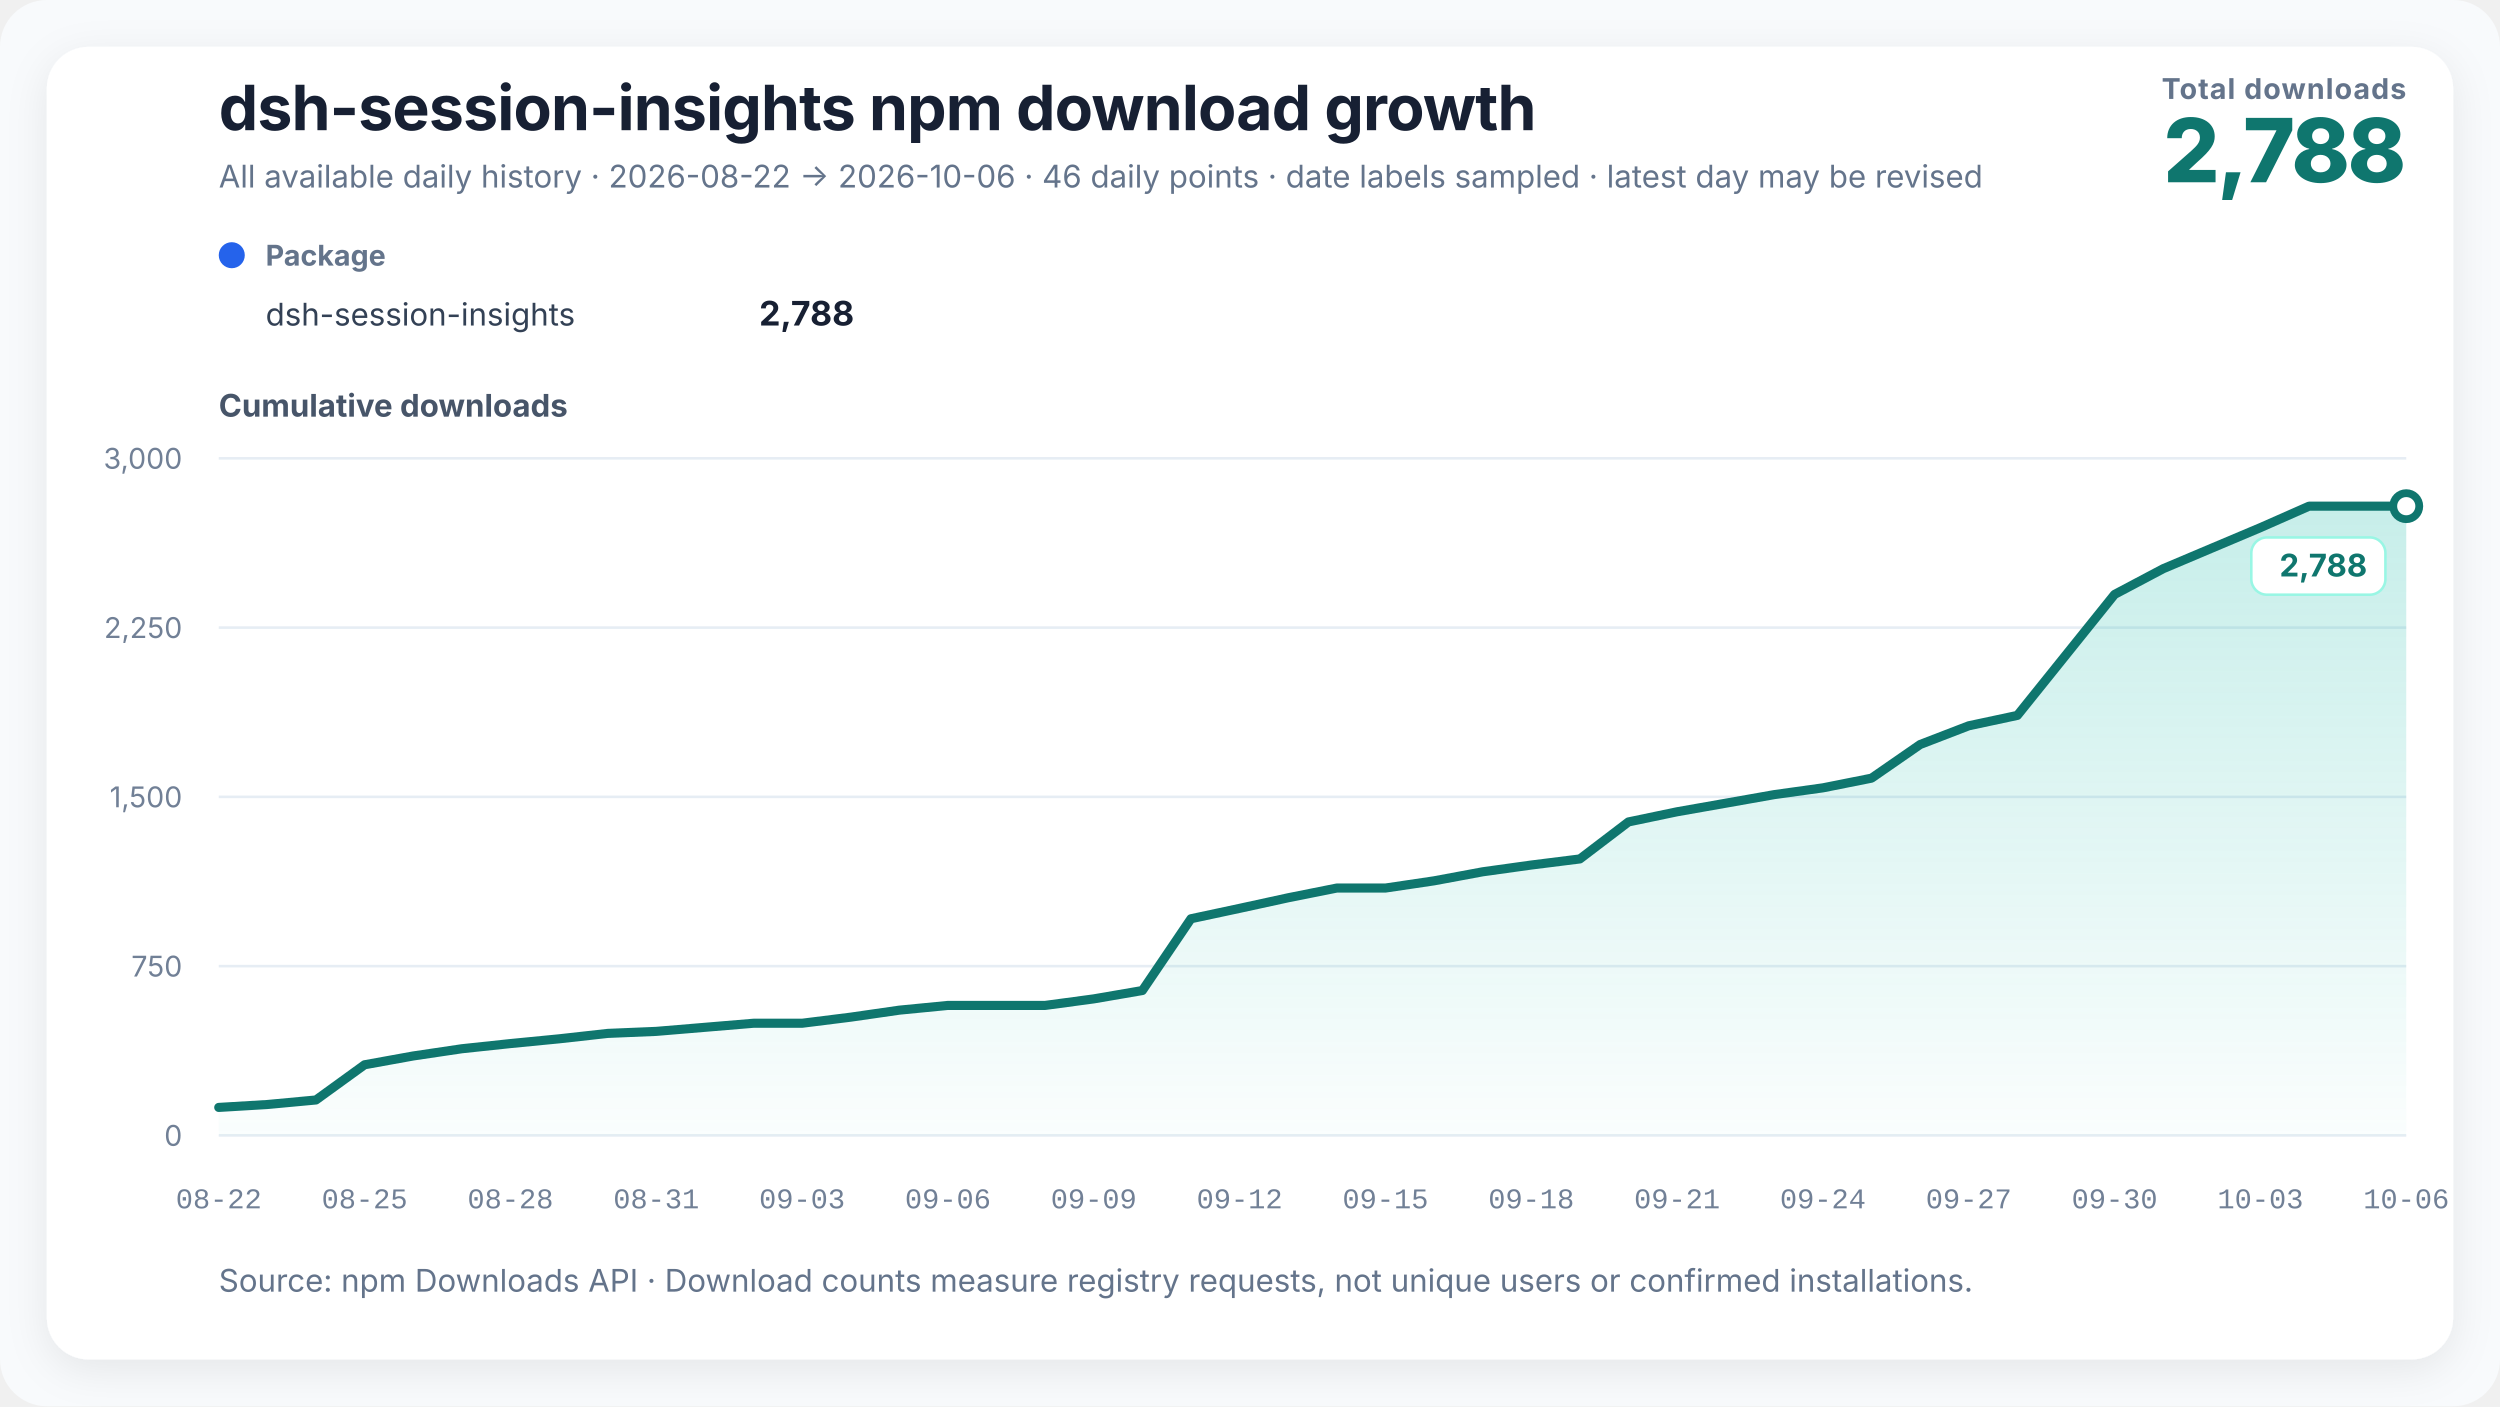
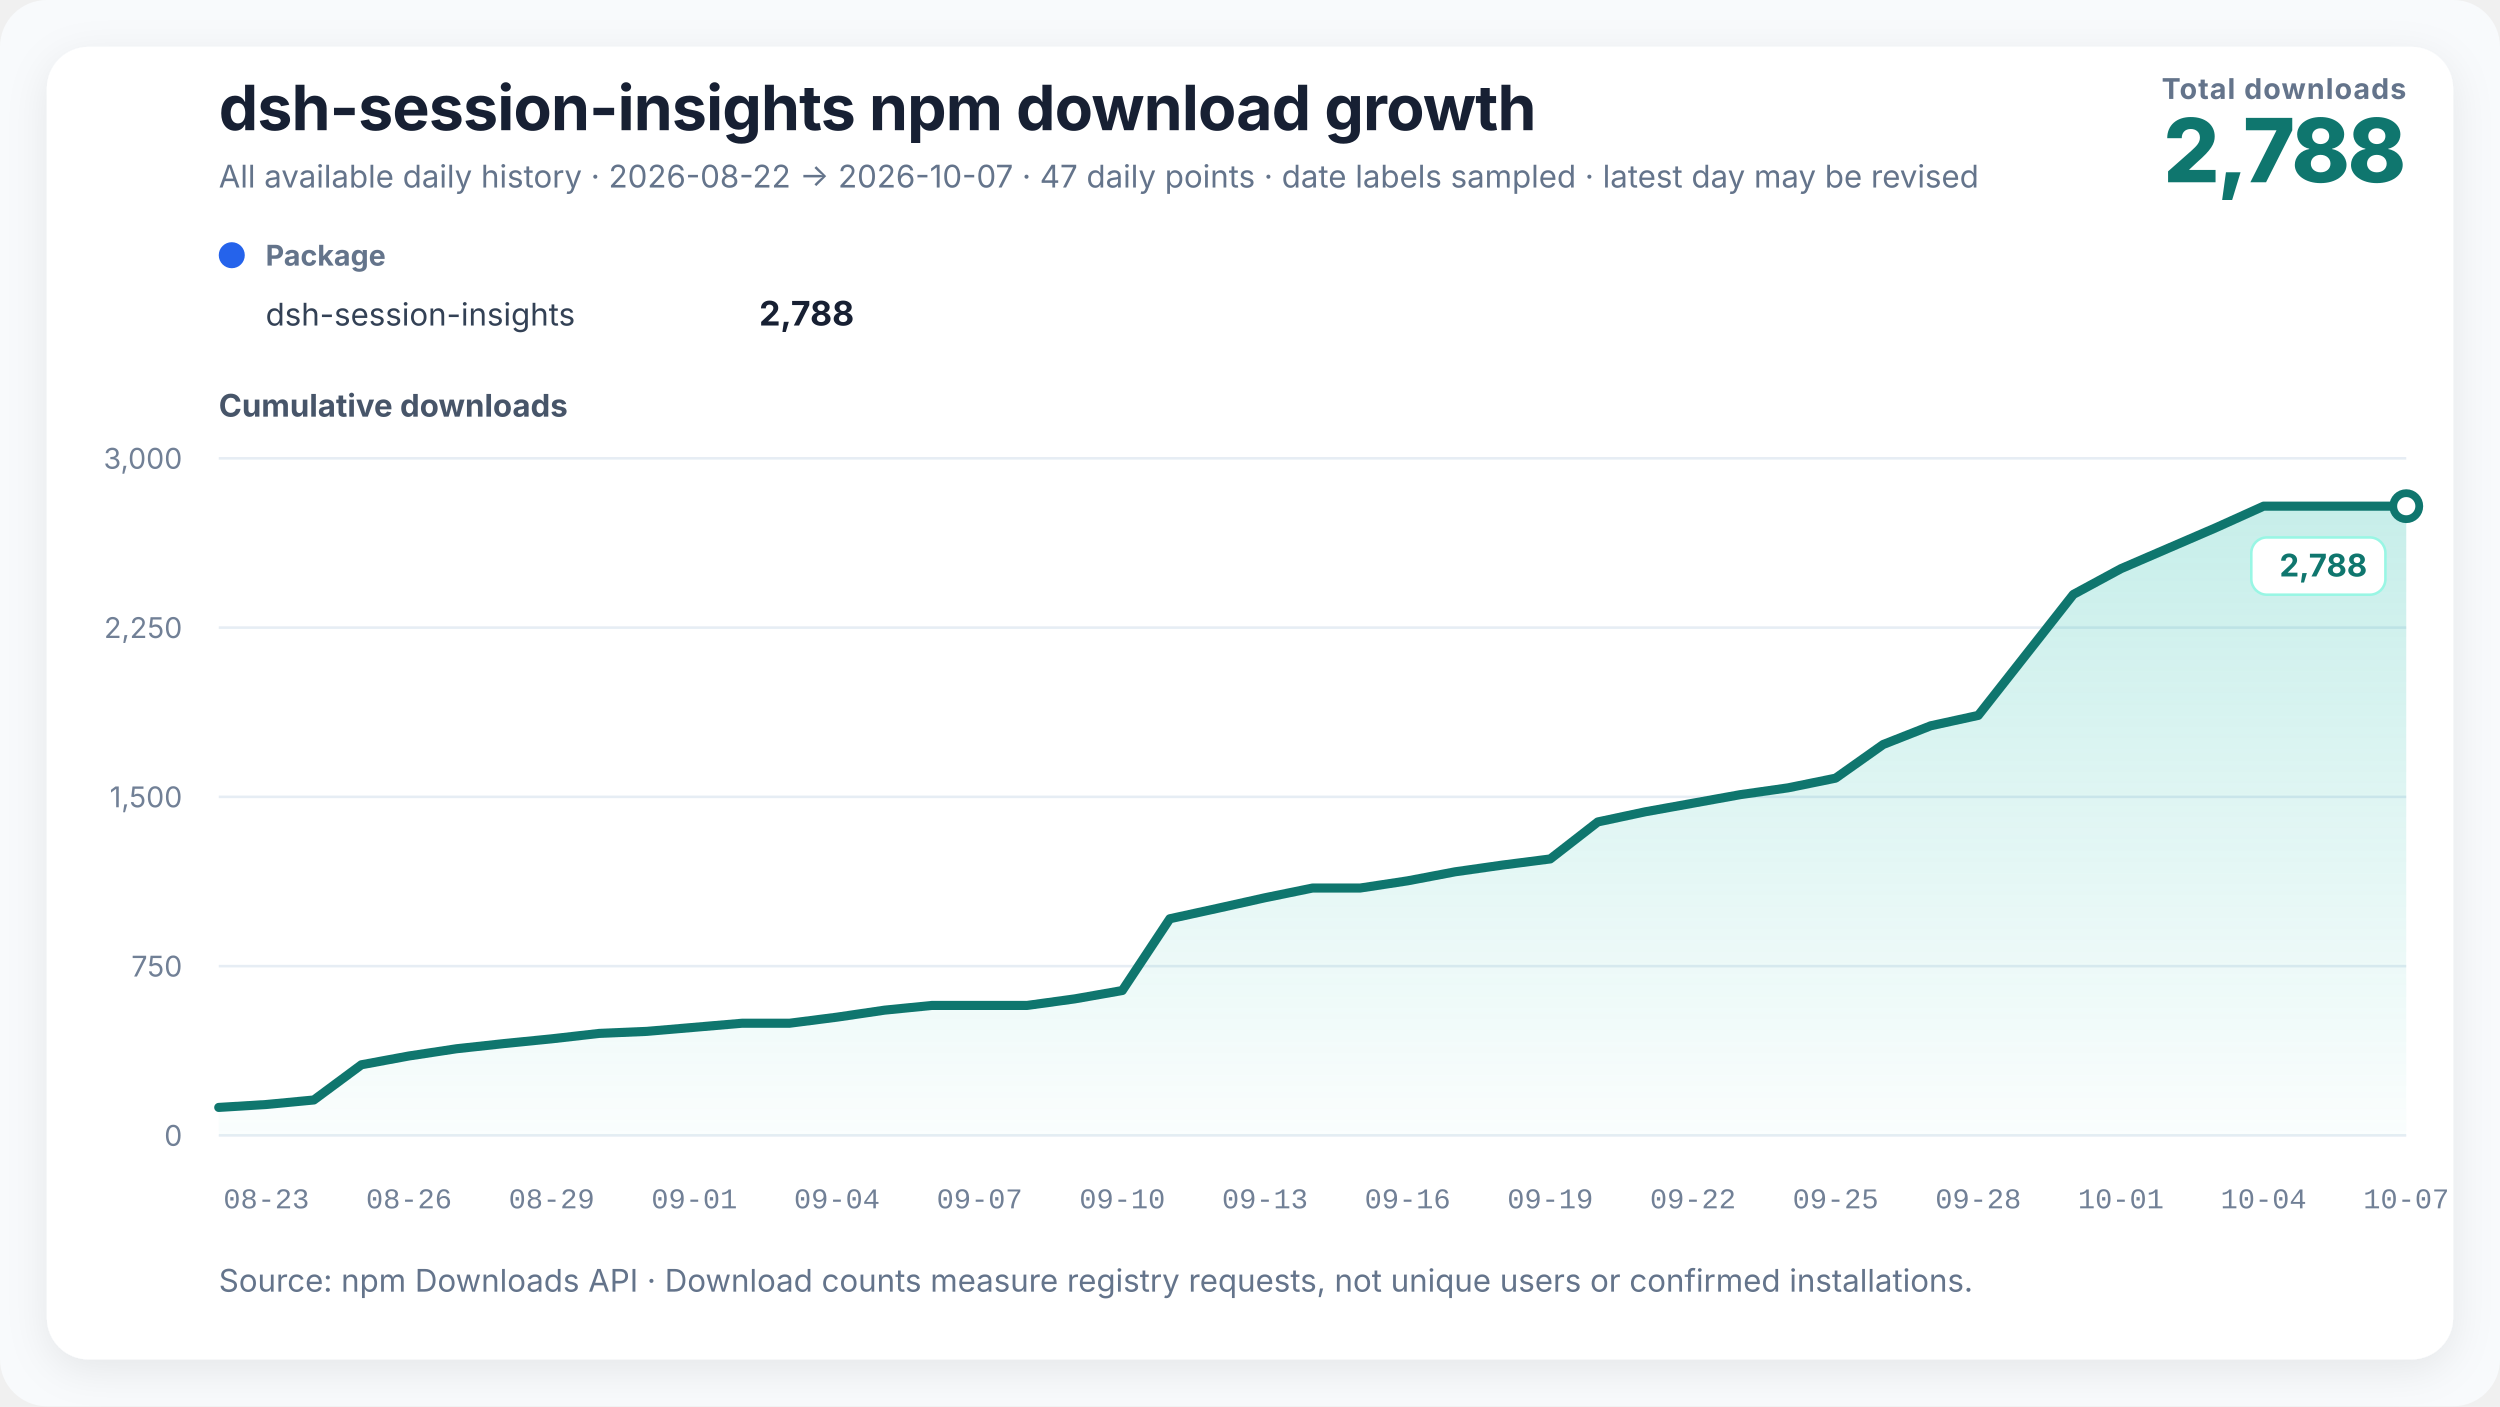
<svg xmlns="http://www.w3.org/2000/svg" width="960" height="540" viewBox="0 0 960 540" role="img" aria-labelledby="chart-title chart-desc" data-renderer-version="3">
  <defs>
    <linearGradient id="growth-fill" x1="0" y1="0" x2="0" y2="1">
      <stop offset="0%" stop-color="#14b8a6" stop-opacity="0.24" />
      <stop offset="100%" stop-color="#14b8a6" stop-opacity="0.02" />
    </linearGradient>
    <filter id="soft-shadow" x="-10%" y="-10%" width="120%" height="120%">
      <feDropShadow dx="0" dy="4" stdDeviation="8" flood-color="#0f172a" flood-opacity="0.08" />
    </filter>
  </defs>
  <style>
    text { font-family: Inter, ui-sans-serif, -apple-system, BlinkMacSystemFont, "Segoe UI", "PingFang SC", "Microsoft YaHei", sans-serif; fill: #172033; }
    .title { font-size: 24px; font-weight: 720; letter-spacing: -0.3px; }
    .subtitle { font-size: 12px; fill: #64748b; }
    .metric-label { font-size: 11px; fill: #64748b; font-weight: 650; letter-spacing: 0.4px; }
    .metric-value { font-size: 34px; fill: #0f766e; font-weight: 760; letter-spacing: -1px; }
    .axis-title { font-size: 12px; fill: #475569; font-weight: 650; }
    .axis { font-size: 11px; fill: #718096; }
    .x-axis-tick { font-family: ui-monospace, "SFMono-Regular", Consolas, "Liberation Mono", monospace; font-variant-numeric: tabular-nums; }
    .grid { stroke: #e6edf4; stroke-width: 1; }
    .package-role { font-size: 11px; fill: #64748b; font-weight: 650; }
    .package-name { font-size: 12px; fill: #334155; }
    .package-total { font-size: 13px; fill: #172033; font-weight: 720; }
    .rename { stroke: #8b5cf6; stroke-width: 1.5; stroke-dasharray: 5 5; }
    .rename-label { font-size: 11px; fill: #6d28d9; font-weight: 650; }
    .endpoint { font-size: 12px; fill: #0f766e; font-weight: 740; }
    .endpoint-backdrop { fill: #ffffff; stroke: #99f6e4; stroke-width: 1; }
  </style>
  <rect width="100%" height="100%" rx="18" fill="#f8fafc" />
  <rect x="18" y="18" width="924" height="504" rx="16" fill="#ffffff" filter="url(#soft-shadow)" />
  <text x="84" y="50" class="title">dsh-session-insights npm download growth</text>
-   <text x="84" y="72" class="subtitle">All available daily history · 2026-08-22 → 2026-10-06 · 46 daily points · date labels sampled · latest day may be revised</text>
+   <text x="84" y="72" class="subtitle">All available daily history · 2026-08-22 → 2026-10-07 · 47 daily points · date labels sampled · latest day may be revised</text>
  <text x="924" y="38" text-anchor="end" class="metric-label">Total downloads</text>
  <text x="924" y="70" text-anchor="end" class="metric-value">2,788</text>
  <g transform="translate(84,102)">
    <circle cx="5" cy="-4" r="5" fill="#2563eb" />
    <text x="18" y="0" class="package-role">Package</text>
    <text x="18" y="23" class="package-name">dsh-session-insights</text>
    <text x="244" y="23" text-anchor="end" class="package-total">2,788</text>
  </g>
  <text x="84" y="160" class="axis-title">Cumulative downloads</text>
  <line x1="84" y1="436" x2="924" y2="436" class="grid" />
  <text x="70" y="440" text-anchor="end" class="axis">0</text>
  <line x1="84" y1="371" x2="924" y2="371" class="grid" />
  <text x="70" y="375" text-anchor="end" class="axis">750</text>
  <line x1="84" y1="306" x2="924" y2="306" class="grid" />
  <text x="70" y="310" text-anchor="end" class="axis">1,500</text>
  <line x1="84" y1="241" x2="924" y2="241" class="grid" />
  <text x="70" y="245" text-anchor="end" class="axis">2,250</text>
  <line x1="84" y1="176" x2="924" y2="176" class="grid" />
  <text x="70" y="180" text-anchor="end" class="axis">3,000</text>
-   <polygon points="84.00,436 84.00,425.25 102.67,424.13 121.33,422.39 140.00,408.87 158.67,405.49 177.33,402.72 196.00,400.73 214.67,398.91 233.33,396.83 252.00,396.05 270.67,394.49 289.33,392.93 308.00,392.93 326.67,390.59 345.33,387.90 364.00,386.08 382.67,386.08 401.33,386.08 420.00,383.57 438.67,380.36 457.33,352.80 476.00,348.81 494.67,344.74 513.33,341.01 532.00,341.01 550.67,338.24 569.33,334.77 588.00,332.17 606.67,329.83 625.33,315.62 644.00,311.72 662.67,308.43 681.33,305.13 700.00,302.53 718.67,298.81 737.33,285.89 756.00,278.70 774.67,274.71 793.33,251.49 812.00,228.26 830.67,218.38 849.33,210.49 868.00,202.61 886.67,194.37 905.33,194.37 924.00,194.37 924.00,436" fill="url(#growth-fill)" />
-   <polyline points="84.00,425.25 102.67,424.13 121.33,422.39 140.00,408.87 158.67,405.49 177.33,402.72 196.00,400.73 214.67,398.91 233.33,396.83 252.00,396.05 270.67,394.49 289.33,392.93 308.00,392.93 326.67,390.59 345.33,387.90 364.00,386.08 382.67,386.08 401.33,386.08 420.00,383.57 438.67,380.36 457.33,352.80 476.00,348.81 494.67,344.74 513.33,341.01 532.00,341.01 550.67,338.24 569.33,334.77 588.00,332.17 606.67,329.83 625.33,315.62 644.00,311.72 662.67,308.43 681.33,305.13 700.00,302.53 718.67,298.81 737.33,285.89 756.00,278.70 774.67,274.71 793.33,251.49 812.00,228.26 830.67,218.38 849.33,210.49 868.00,202.61 886.67,194.37 905.33,194.37 924.00,194.37" fill="none" stroke="#0f766e" stroke-width="3.5" stroke-linejoin="round" stroke-linecap="round" />
+   <polygon points="84.00,436 84.00,425.25 102.26,424.13 120.52,422.39 138.78,408.87 157.04,405.49 175.30,402.72 193.57,400.73 211.83,398.91 230.09,396.83 248.35,396.05 266.61,394.49 284.87,392.93 303.13,392.93 321.39,390.59 339.65,387.90 357.91,386.08 376.17,386.08 394.43,386.08 412.70,383.57 430.96,380.36 449.22,352.80 467.48,348.81 485.74,344.74 504.00,341.01 522.26,341.01 540.52,338.24 558.78,334.77 577.04,332.17 595.30,329.83 613.57,315.62 631.83,311.72 650.09,308.43 668.35,305.13 686.61,302.53 704.87,298.81 723.13,285.89 741.39,278.70 759.65,274.71 777.91,251.49 796.17,228.26 814.43,218.38 832.70,210.49 850.96,202.61 869.22,194.37 887.48,194.37 905.74,194.37 924.00,194.37 924.00,436" fill="url(#growth-fill)" />
+   <polyline points="84.00,425.25 102.26,424.13 120.52,422.39 138.78,408.87 157.04,405.49 175.30,402.72 193.57,400.73 211.83,398.91 230.09,396.83 248.35,396.05 266.61,394.49 284.87,392.93 303.13,392.93 321.39,390.59 339.65,387.90 357.91,386.08 376.17,386.08 394.43,386.08 412.70,383.57 430.96,380.36 449.22,352.80 467.48,348.81 485.74,344.74 504.00,341.01 522.26,341.01 540.52,338.24 558.78,334.77 577.04,332.17 595.30,329.83 613.57,315.62 631.83,311.72 650.09,308.43 668.35,305.13 686.61,302.53 704.87,298.81 723.13,285.89 741.39,278.70 759.65,274.71 777.91,251.49 796.17,228.26 814.43,218.38 832.70,210.49 850.96,202.61 869.22,194.37 887.48,194.37 905.74,194.37 924.00,194.37" fill="none" stroke="#0f766e" stroke-width="3.5" stroke-linejoin="round" stroke-linecap="round" />
  <circle cx="924" cy="194.373" r="5" fill="#ffffff" stroke="#0f766e" stroke-width="3" />
  <g class="endpoint-badge" data-position="below">
    <rect x="864.50" y="206.37" width="51.50" height="22" rx="6" class="endpoint-backdrop" />
    <text x="909.00" y="221.37" text-anchor="end" class="endpoint">2,788</text>
  </g>
-   <text x="84.00" y="464" text-anchor="middle" class="axis x-axis-tick" data-day="2026-08-22">08-22</text>
-   <text x="140.00" y="464" text-anchor="middle" class="axis x-axis-tick" data-day="2026-08-25">08-25</text>
-   <text x="196.00" y="464" text-anchor="middle" class="axis x-axis-tick" data-day="2026-08-28">08-28</text>
-   <text x="252.00" y="464" text-anchor="middle" class="axis x-axis-tick" data-day="2026-08-31">08-31</text>
-   <text x="308.00" y="464" text-anchor="middle" class="axis x-axis-tick" data-day="2026-09-03">09-03</text>
-   <text x="364.00" y="464" text-anchor="middle" class="axis x-axis-tick" data-day="2026-09-06">09-06</text>
-   <text x="420.00" y="464" text-anchor="middle" class="axis x-axis-tick" data-day="2026-09-09">09-09</text>
-   <text x="476.00" y="464" text-anchor="middle" class="axis x-axis-tick" data-day="2026-09-12">09-12</text>
-   <text x="532.00" y="464" text-anchor="middle" class="axis x-axis-tick" data-day="2026-09-15">09-15</text>
-   <text x="588.00" y="464" text-anchor="middle" class="axis x-axis-tick" data-day="2026-09-18">09-18</text>
-   <text x="644.00" y="464" text-anchor="middle" class="axis x-axis-tick" data-day="2026-09-21">09-21</text>
-   <text x="700.00" y="464" text-anchor="middle" class="axis x-axis-tick" data-day="2026-09-24">09-24</text>
-   <text x="756.00" y="464" text-anchor="middle" class="axis x-axis-tick" data-day="2026-09-27">09-27</text>
-   <text x="812.00" y="464" text-anchor="middle" class="axis x-axis-tick" data-day="2026-09-30">09-30</text>
-   <text x="868.00" y="464" text-anchor="middle" class="axis x-axis-tick" data-day="2026-10-03">10-03</text>
-   <text x="924.00" y="464" text-anchor="middle" class="axis x-axis-tick" data-day="2026-10-06">10-06</text>
+   <text x="102.26" y="464" text-anchor="middle" class="axis x-axis-tick" data-day="2026-08-23">08-23</text>
+   <text x="157.04" y="464" text-anchor="middle" class="axis x-axis-tick" data-day="2026-08-26">08-26</text>
+   <text x="211.83" y="464" text-anchor="middle" class="axis x-axis-tick" data-day="2026-08-29">08-29</text>
+   <text x="266.61" y="464" text-anchor="middle" class="axis x-axis-tick" data-day="2026-09-01">09-01</text>
+   <text x="321.39" y="464" text-anchor="middle" class="axis x-axis-tick" data-day="2026-09-04">09-04</text>
+   <text x="376.17" y="464" text-anchor="middle" class="axis x-axis-tick" data-day="2026-09-07">09-07</text>
+   <text x="430.96" y="464" text-anchor="middle" class="axis x-axis-tick" data-day="2026-09-10">09-10</text>
+   <text x="485.74" y="464" text-anchor="middle" class="axis x-axis-tick" data-day="2026-09-13">09-13</text>
+   <text x="540.52" y="464" text-anchor="middle" class="axis x-axis-tick" data-day="2026-09-16">09-16</text>
+   <text x="595.30" y="464" text-anchor="middle" class="axis x-axis-tick" data-day="2026-09-19">09-19</text>
+   <text x="650.09" y="464" text-anchor="middle" class="axis x-axis-tick" data-day="2026-09-22">09-22</text>
+   <text x="704.87" y="464" text-anchor="middle" class="axis x-axis-tick" data-day="2026-09-25">09-25</text>
+   <text x="759.65" y="464" text-anchor="middle" class="axis x-axis-tick" data-day="2026-09-28">09-28</text>
+   <text x="814.43" y="464" text-anchor="middle" class="axis x-axis-tick" data-day="2026-10-01">10-01</text>
+   <text x="869.22" y="464" text-anchor="middle" class="axis x-axis-tick" data-day="2026-10-04">10-04</text>
+   <text x="924.00" y="464" text-anchor="middle" class="axis x-axis-tick" data-day="2026-10-07">10-07</text>
  <text x="84" y="496" class="subtitle">Source: npm Downloads API · Download counts measure registry requests, not unique users or confirmed installations.</text>
</svg>
